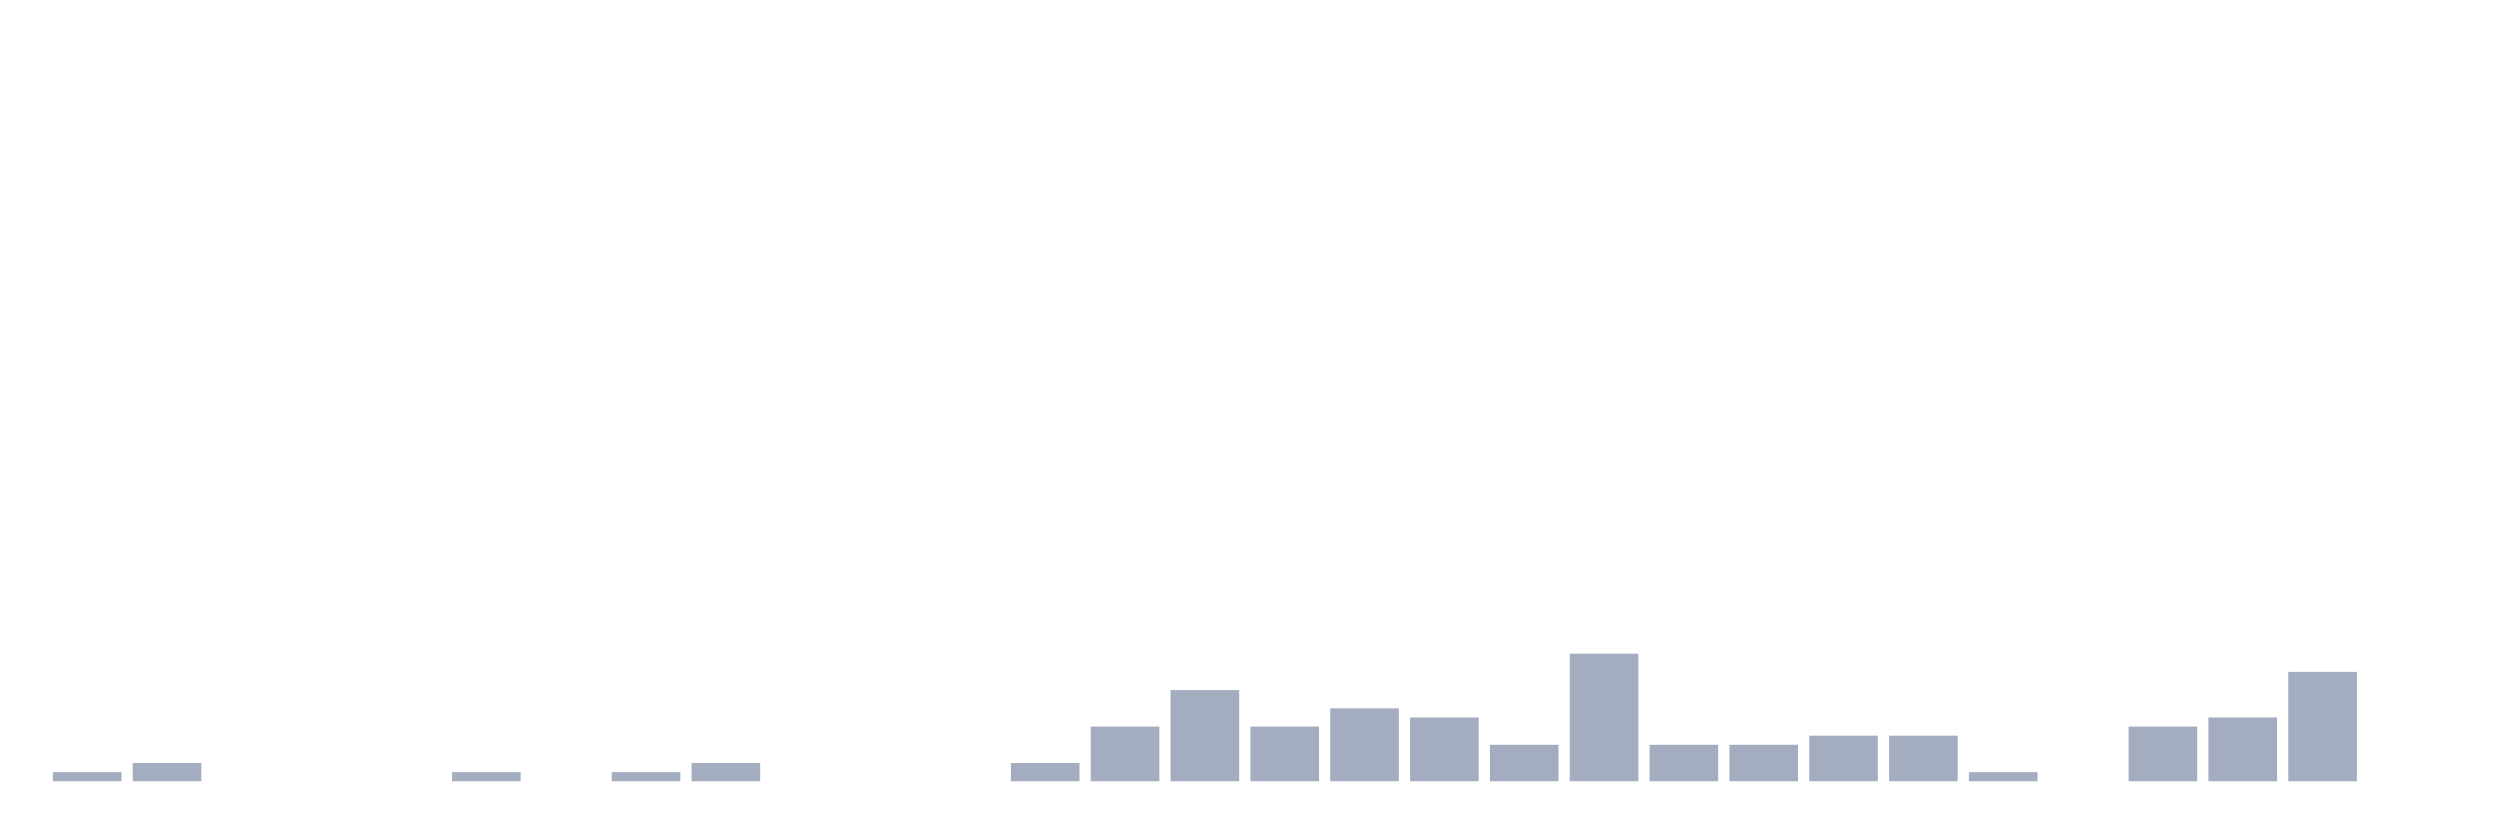
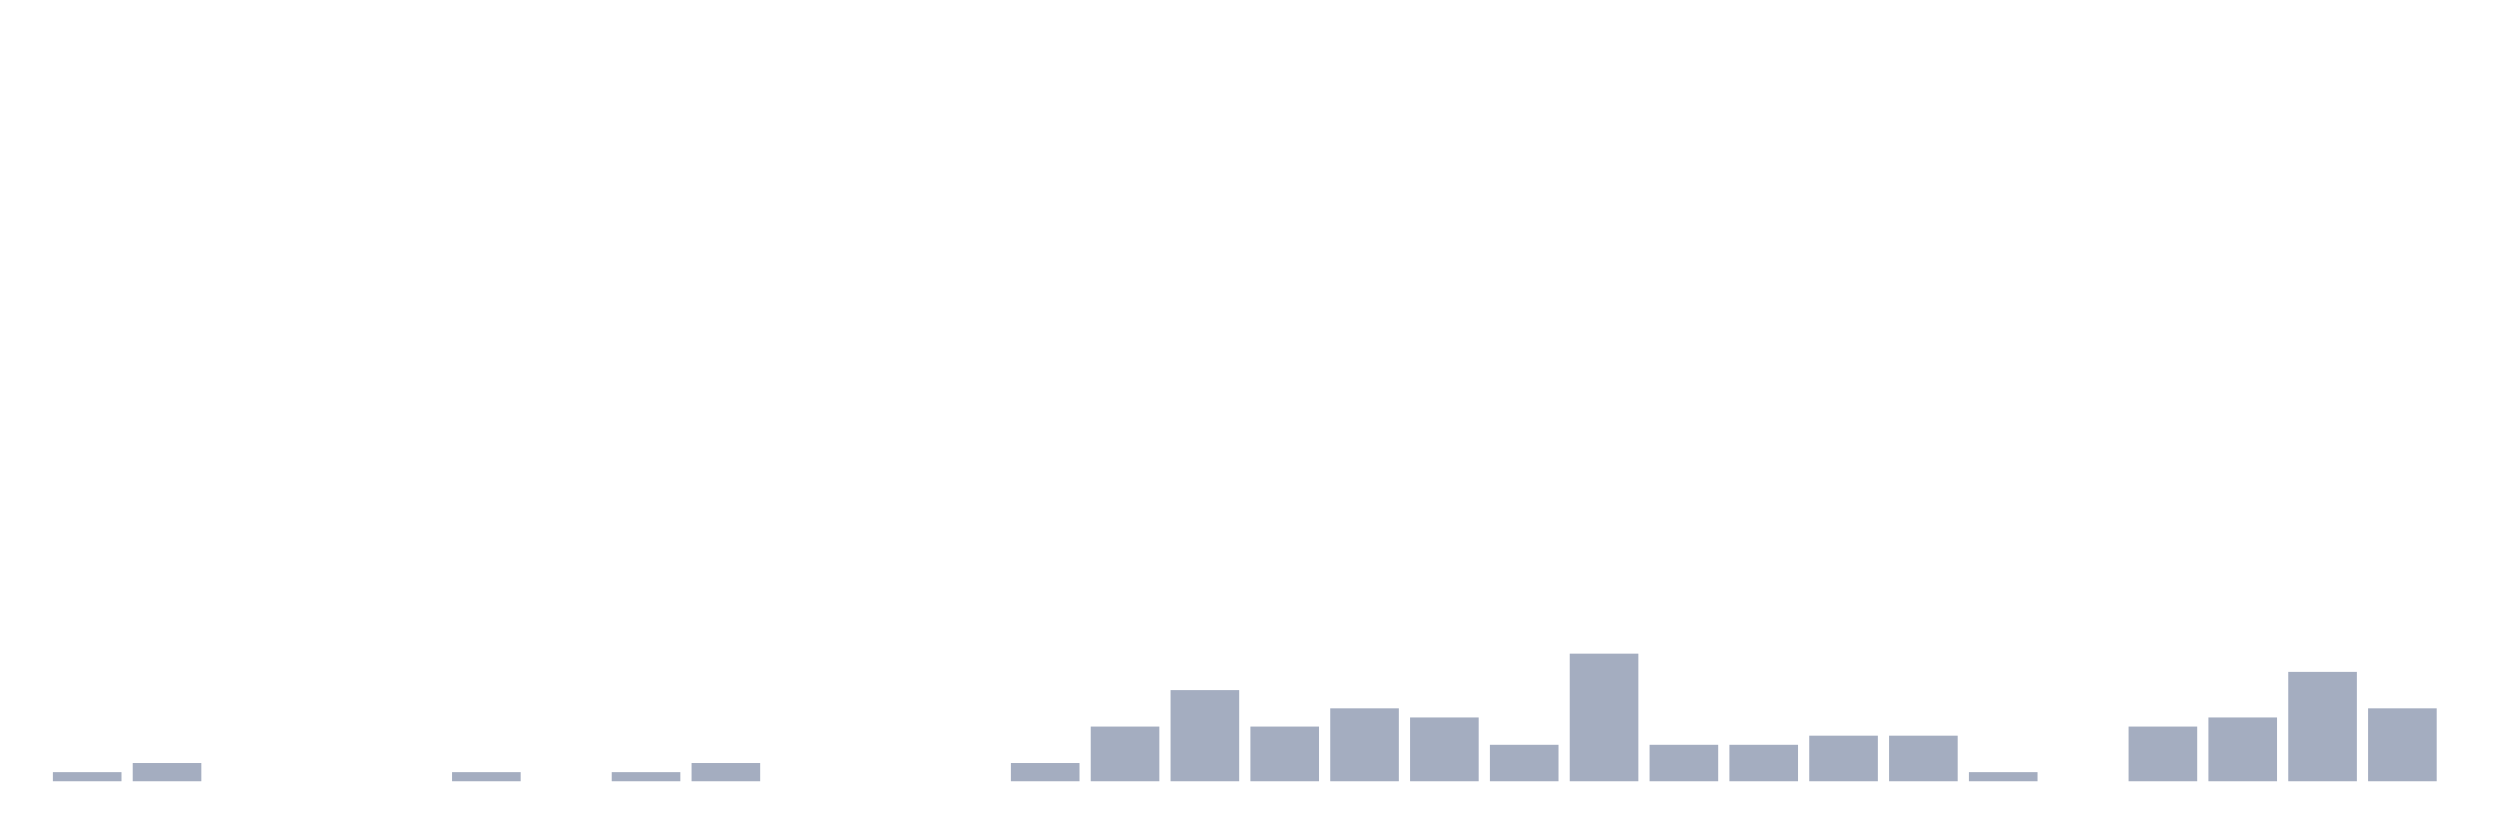
<svg xmlns="http://www.w3.org/2000/svg" viewBox="0 0 480 160">
  <g transform="translate(10,10)">
    <rect class="bar" x="0.153" width="13.175" y="138.25" height="1.75" fill="rgb(164,173,192)" />
    <rect class="bar" x="15.482" width="13.175" y="136.5" height="3.5" fill="rgb(164,173,192)" />
    <rect class="bar" x="30.81" width="13.175" y="140" height="0" fill="rgb(164,173,192)" />
    <rect class="bar" x="46.138" width="13.175" y="140" height="0" fill="rgb(164,173,192)" />
    <rect class="bar" x="61.466" width="13.175" y="140" height="0" fill="rgb(164,173,192)" />
    <rect class="bar" x="76.794" width="13.175" y="138.25" height="1.75" fill="rgb(164,173,192)" />
    <rect class="bar" x="92.123" width="13.175" y="140" height="0" fill="rgb(164,173,192)" />
    <rect class="bar" x="107.451" width="13.175" y="138.25" height="1.75" fill="rgb(164,173,192)" />
    <rect class="bar" x="122.779" width="13.175" y="136.5" height="3.5" fill="rgb(164,173,192)" />
    <rect class="bar" x="138.107" width="13.175" y="140" height="0" fill="rgb(164,173,192)" />
    <rect class="bar" x="153.436" width="13.175" y="140" height="0" fill="rgb(164,173,192)" />
    <rect class="bar" x="168.764" width="13.175" y="140" height="0" fill="rgb(164,173,192)" />
    <rect class="bar" x="184.092" width="13.175" y="136.5" height="3.5" fill="rgb(164,173,192)" />
    <rect class="bar" x="199.42" width="13.175" y="129.5" height="10.5" fill="rgb(164,173,192)" />
    <rect class="bar" x="214.748" width="13.175" y="122.5" height="17.5" fill="rgb(164,173,192)" />
    <rect class="bar" x="230.077" width="13.175" y="129.5" height="10.5" fill="rgb(164,173,192)" />
    <rect class="bar" x="245.405" width="13.175" y="126" height="14" fill="rgb(164,173,192)" />
    <rect class="bar" x="260.733" width="13.175" y="127.75" height="12.25" fill="rgb(164,173,192)" />
    <rect class="bar" x="276.061" width="13.175" y="133" height="7" fill="rgb(164,173,192)" />
    <rect class="bar" x="291.39" width="13.175" y="115.5" height="24.5" fill="rgb(164,173,192)" />
    <rect class="bar" x="306.718" width="13.175" y="133" height="7" fill="rgb(164,173,192)" />
    <rect class="bar" x="322.046" width="13.175" y="133" height="7" fill="rgb(164,173,192)" />
    <rect class="bar" x="337.374" width="13.175" y="131.25" height="8.75" fill="rgb(164,173,192)" />
    <rect class="bar" x="352.702" width="13.175" y="131.25" height="8.75" fill="rgb(164,173,192)" />
    <rect class="bar" x="368.031" width="13.175" y="138.25" height="1.75" fill="rgb(164,173,192)" />
    <rect class="bar" x="383.359" width="13.175" y="140" height="0" fill="rgb(164,173,192)" />
    <rect class="bar" x="398.687" width="13.175" y="129.5" height="10.5" fill="rgb(164,173,192)" />
    <rect class="bar" x="414.015" width="13.175" y="127.75" height="12.25" fill="rgb(164,173,192)" />
    <rect class="bar" x="429.344" width="13.175" y="119" height="21" fill="rgb(164,173,192)" />
-     <rect class="bar" x="444.672" width="13.175" y="140" height="0" fill="rgb(164,173,192)" />
+     <rect class="bar" x="444.672" width="13.175" y="126" height="14" fill="rgb(164,173,192)" />
  </g>
</svg>
